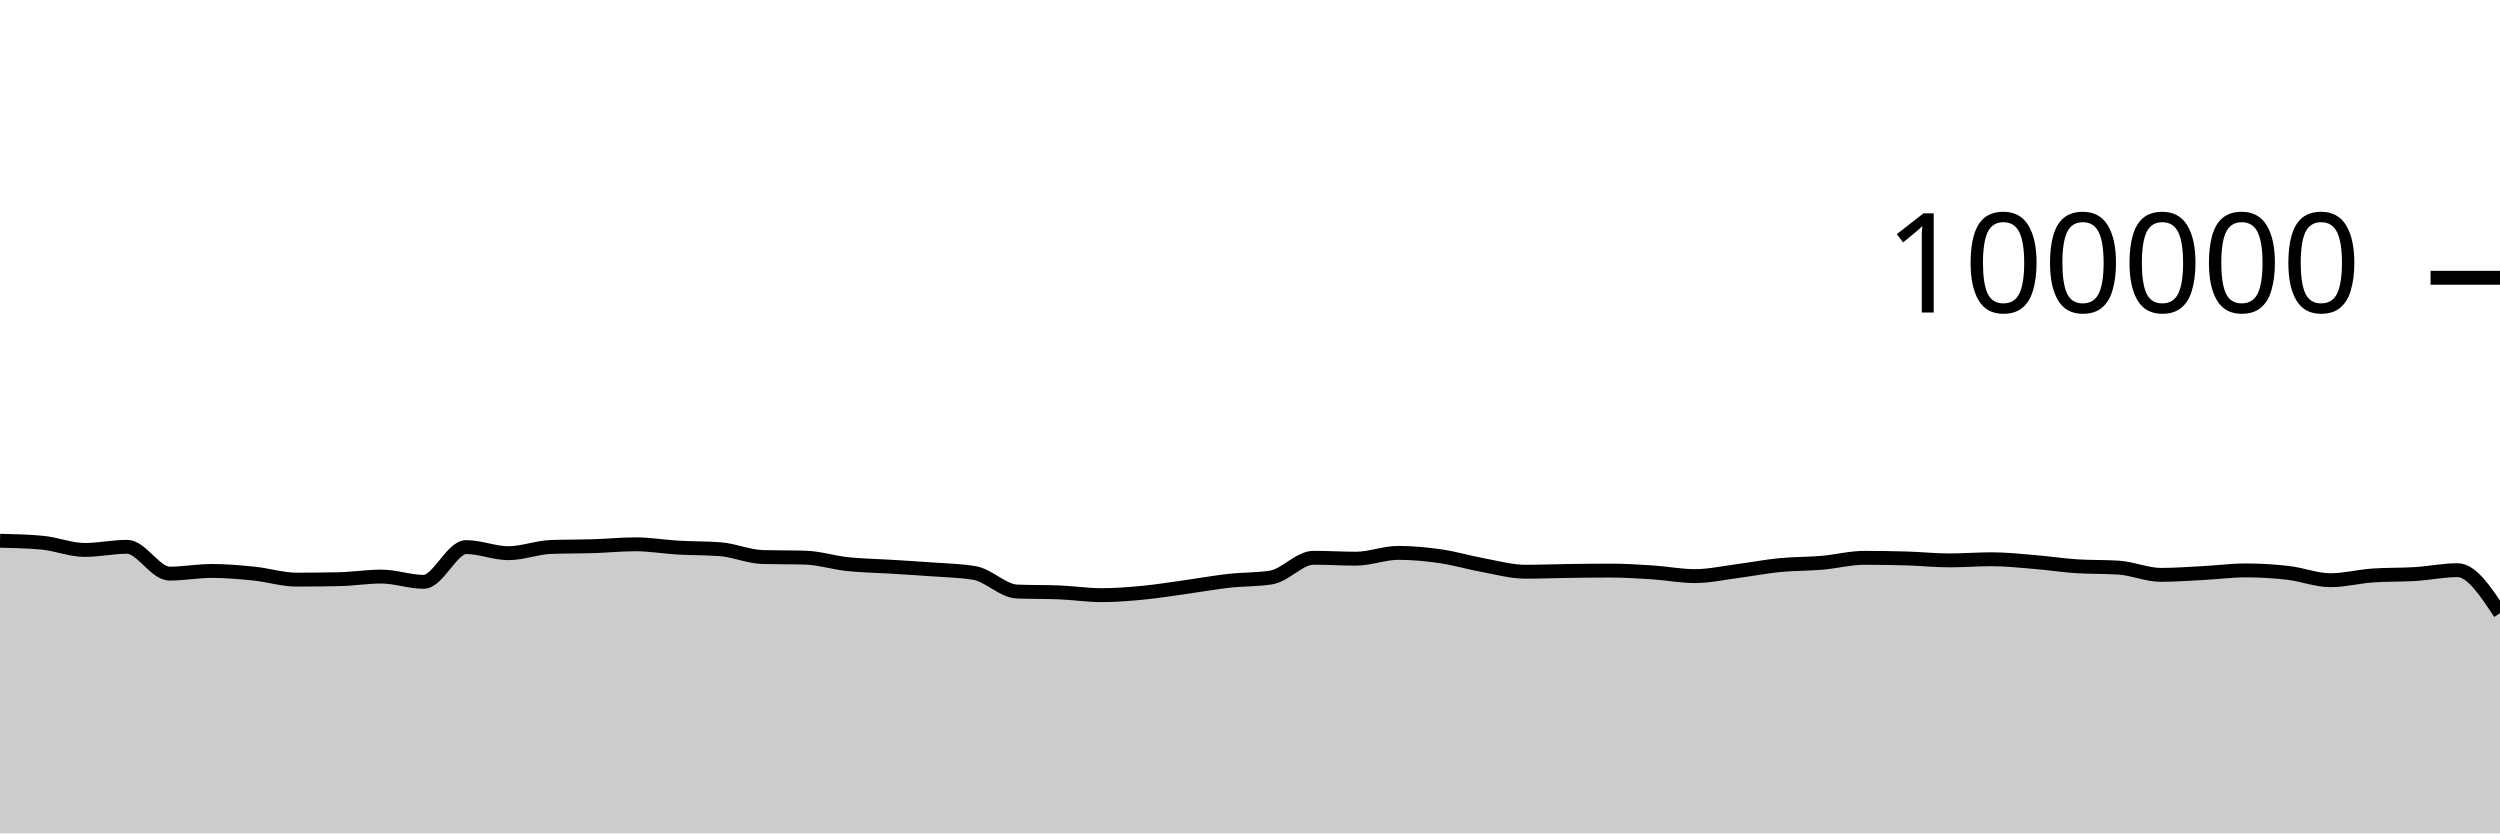
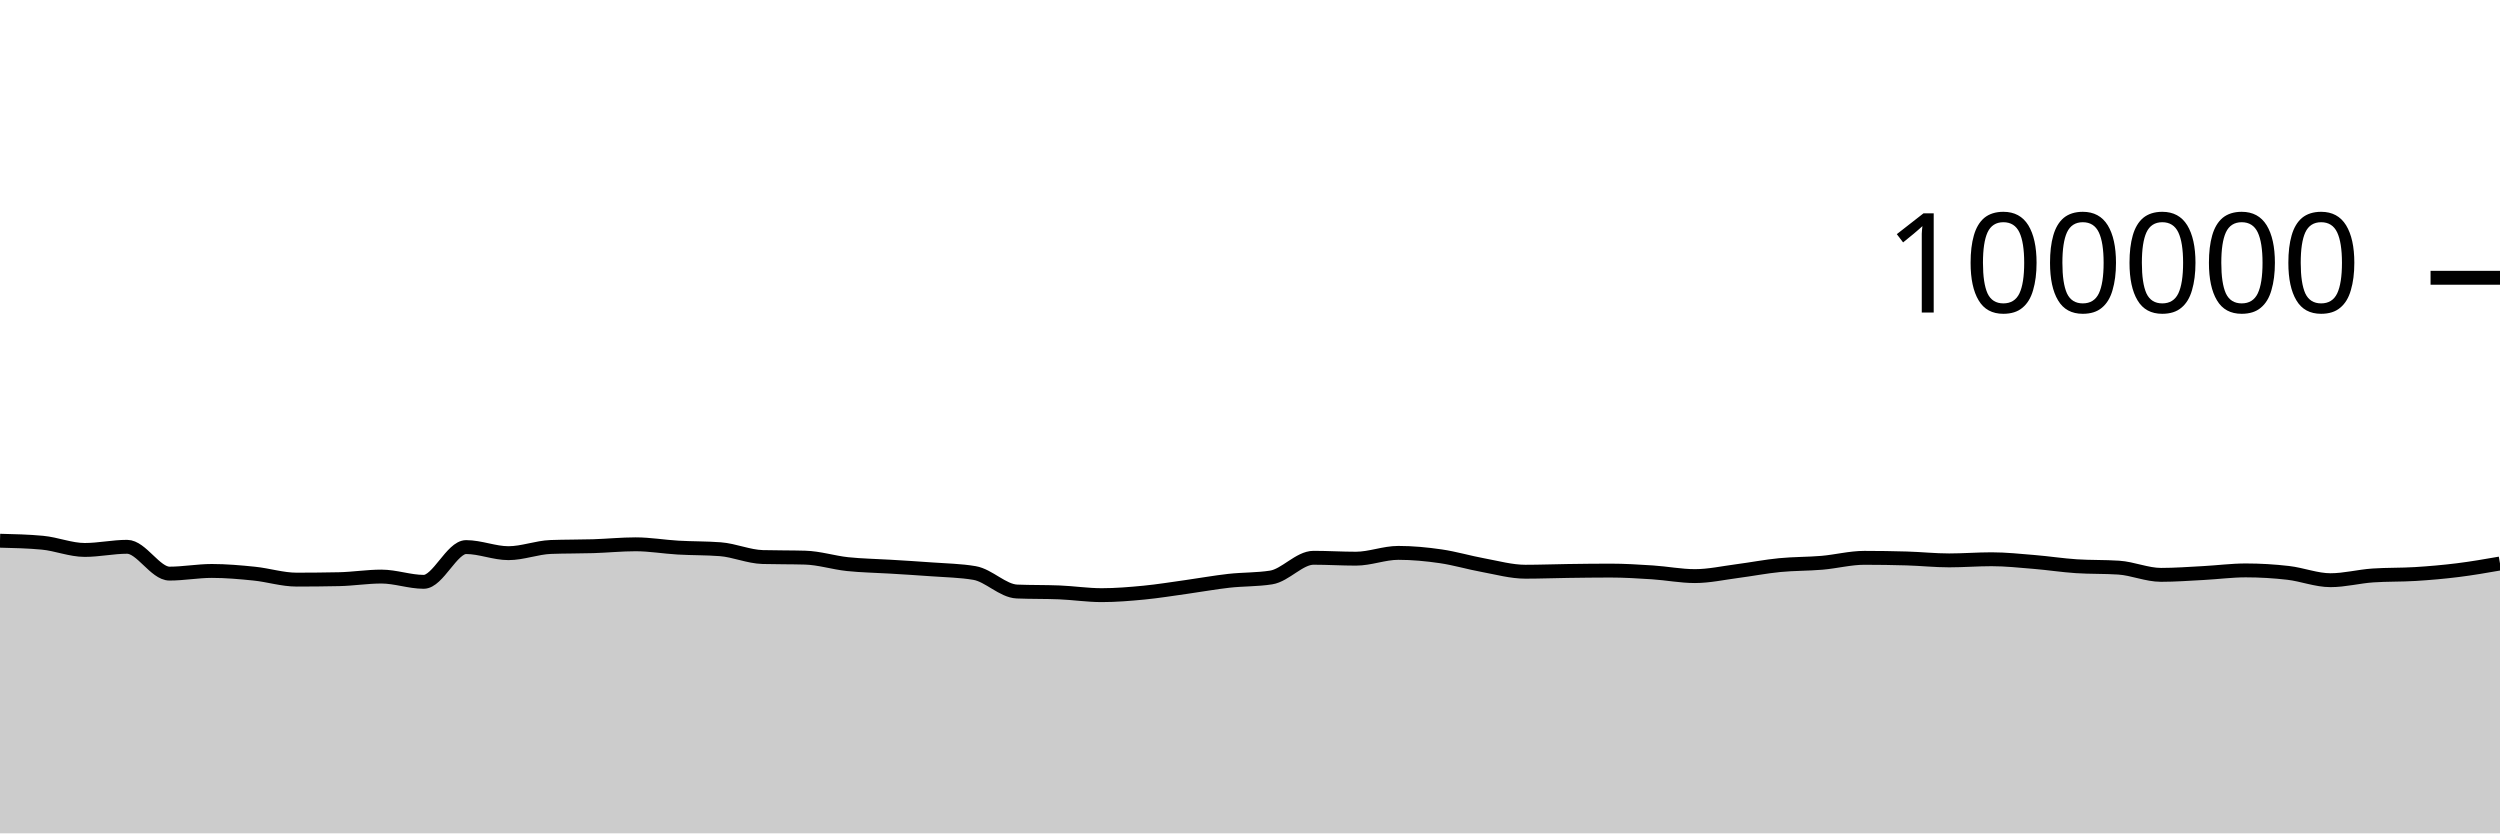
<svg xmlns="http://www.w3.org/2000/svg" viewBox="0 0 180 60">
  <g transform="translate(0,20)">
-     <path class="area" fill="rgba(0, 0, 0, 0.2)" d="M0,18.932C1.017,18.956,2.034,18.98,3.051,19.075C4.068,19.17,5.085,19.596,6.102,19.596C7.119,19.596,8.136,19.369,9.153,19.369C10.169,19.369,11.186,21.3,12.203,21.3C13.22,21.3,14.237,21.108,15.254,21.108C16.271,21.108,17.288,21.198,18.305,21.302C19.322,21.406,20.339,21.733,21.356,21.733C22.373,21.733,23.39,21.722,24.407,21.701C25.424,21.68,26.441,21.513,27.458,21.513C28.475,21.513,29.492,21.892,30.508,21.892C31.525,21.892,32.542,19.39,33.559,19.39C34.576,19.39,35.593,19.828,36.61,19.828C37.627,19.828,38.644,19.419,39.661,19.382C40.678,19.344,41.695,19.357,42.712,19.326C43.729,19.294,44.746,19.19,45.763,19.19C46.78,19.19,47.797,19.368,48.814,19.427C49.831,19.486,50.847,19.466,51.864,19.544C52.881,19.623,53.898,20.079,54.915,20.107C55.932,20.135,56.949,20.121,57.966,20.15C58.983,20.178,60,20.508,61.017,20.616C62.034,20.724,63.051,20.735,64.068,20.798C65.085,20.861,66.102,20.919,67.119,20.996C68.136,21.072,69.153,21.083,70.169,21.257C71.186,21.431,72.203,22.548,73.22,22.59C74.237,22.632,75.254,22.611,76.271,22.652C77.288,22.694,78.305,22.851,79.322,22.851C80.339,22.851,81.356,22.766,82.373,22.668C83.39,22.569,84.407,22.402,85.424,22.26C86.441,22.118,87.458,21.932,88.475,21.818C89.492,21.704,90.508,21.738,91.525,21.578C92.542,21.417,93.559,20.16,94.576,20.16C95.593,20.16,96.61,20.225,97.627,20.225C98.644,20.225,99.661,19.807,100.678,19.807C101.695,19.807,102.712,19.904,103.729,20.052C104.746,20.199,105.763,20.506,106.78,20.691C107.797,20.877,108.814,21.164,109.831,21.164C110.847,21.164,111.864,21.124,112.881,21.11C113.898,21.096,114.915,21.082,115.932,21.082C116.949,21.082,117.966,21.145,118.983,21.211C120,21.277,121.017,21.479,122.034,21.479C123.051,21.479,124.068,21.251,125.085,21.119C126.102,20.987,127.119,20.787,128.136,20.688C129.153,20.588,130.169,20.607,131.186,20.52C132.203,20.432,133.22,20.164,134.237,20.164C135.254,20.164,136.271,20.179,137.288,20.209C138.305,20.239,139.322,20.348,140.339,20.348C141.356,20.348,142.373,20.266,143.39,20.266C144.407,20.266,145.424,20.375,146.441,20.459C147.458,20.542,148.475,20.701,149.492,20.768C150.508,20.835,151.525,20.802,152.542,20.869C153.559,20.936,154.576,21.39,155.593,21.39C156.61,21.39,157.627,21.313,158.644,21.259C159.661,21.206,160.678,21.069,161.695,21.069C162.712,21.069,163.729,21.13,164.746,21.247C165.763,21.365,166.78,21.774,167.797,21.774C168.814,21.774,169.831,21.501,170.847,21.433C171.864,21.364,172.881,21.393,173.898,21.33C174.915,21.267,175.932,21.052,176.949,21.052C177.966,21.052,178.983,22.6,180,24.149L180,40C178.983,40,177.966,40,176.949,40C175.932,40,174.915,40,173.898,40C172.881,40,171.864,40,170.847,40C169.831,40,168.814,40,167.797,40C166.78,40,165.763,40,164.746,40C163.729,40,162.712,40,161.695,40C160.678,40,159.661,40,158.644,40C157.627,40,156.61,40,155.593,40C154.576,40,153.559,40,152.542,40C151.525,40,150.508,40,149.492,40C148.475,40,147.458,40,146.441,40C145.424,40,144.407,40,143.39,40C142.373,40,141.356,40,140.339,40C139.322,40,138.305,40,137.288,40C136.271,40,135.254,40,134.237,40C133.22,40,132.203,40,131.186,40C130.169,40,129.153,40,128.136,40C127.119,40,126.102,40,125.085,40C124.068,40,123.051,40,122.034,40C121.017,40,120,40,118.983,40C117.966,40,116.949,40,115.932,40C114.915,40,113.898,40,112.881,40C111.864,40,110.847,40,109.831,40C108.814,40,107.797,40,106.78,40C105.763,40,104.746,40,103.729,40C102.712,40,101.695,40,100.678,40C99.661,40,98.644,40,97.627,40C96.61,40,95.593,40,94.576,40C93.559,40,92.542,40,91.525,40C90.508,40,89.492,40,88.475,40C87.458,40,86.441,40,85.424,40C84.407,40,83.39,40,82.373,40C81.356,40,80.339,40,79.322,40C78.305,40,77.288,40,76.271,40C75.254,40,74.237,40,73.22,40C72.203,40,71.186,40,70.169,40C69.153,40,68.136,40,67.119,40C66.102,40,65.085,40,64.068,40C63.051,40,62.034,40,61.017,40C60,40,58.983,40,57.966,40C56.949,40,55.932,40,54.915,40C53.898,40,52.881,40,51.864,40C50.847,40,49.831,40,48.814,40C47.797,40,46.78,40,45.763,40C44.746,40,43.729,40,42.712,40C41.695,40,40.678,40,39.661,40C38.644,40,37.627,40,36.61,40C35.593,40,34.576,40,33.559,40C32.542,40,31.525,40,30.508,40C29.492,40,28.475,40,27.458,40C26.441,40,25.424,40,24.407,40C23.39,40,22.373,40,21.356,40C20.339,40,19.322,40,18.305,40C17.288,40,16.271,40,15.254,40C14.237,40,13.22,40,12.203,40C11.186,40,10.169,40,9.153,40C8.136,40,7.119,40,6.102,40C5.085,40,4.068,40,3.051,40C2.034,40,1.017,40,0,40Z" />
-     <path class="line" stroke="black" fill="none" d="M0,18.932C1.017,18.956,2.034,18.98,3.051,19.075C4.068,19.17,5.085,19.596,6.102,19.596C7.119,19.596,8.136,19.369,9.153,19.369C10.169,19.369,11.186,21.3,12.203,21.3C13.22,21.3,14.237,21.108,15.254,21.108C16.271,21.108,17.288,21.198,18.305,21.302C19.322,21.406,20.339,21.733,21.356,21.733C22.373,21.733,23.39,21.722,24.407,21.701C25.424,21.68,26.441,21.513,27.458,21.513C28.475,21.513,29.492,21.892,30.508,21.892C31.525,21.892,32.542,19.39,33.559,19.39C34.576,19.39,35.593,19.828,36.61,19.828C37.627,19.828,38.644,19.419,39.661,19.382C40.678,19.344,41.695,19.357,42.712,19.326C43.729,19.294,44.746,19.19,45.763,19.19C46.78,19.19,47.797,19.368,48.814,19.427C49.831,19.486,50.847,19.466,51.864,19.544C52.881,19.623,53.898,20.079,54.915,20.107C55.932,20.135,56.949,20.121,57.966,20.15C58.983,20.178,60,20.508,61.017,20.616C62.034,20.724,63.051,20.735,64.068,20.798C65.085,20.861,66.102,20.919,67.119,20.996C68.136,21.072,69.153,21.083,70.169,21.257C71.186,21.431,72.203,22.548,73.22,22.59C74.237,22.632,75.254,22.611,76.271,22.652C77.288,22.694,78.305,22.851,79.322,22.851C80.339,22.851,81.356,22.766,82.373,22.668C83.39,22.569,84.407,22.402,85.424,22.26C86.441,22.118,87.458,21.932,88.475,21.818C89.492,21.704,90.508,21.738,91.525,21.578C92.542,21.417,93.559,20.16,94.576,20.16C95.593,20.16,96.61,20.225,97.627,20.225C98.644,20.225,99.661,19.807,100.678,19.807C101.695,19.807,102.712,19.904,103.729,20.052C104.746,20.199,105.763,20.506,106.78,20.691C107.797,20.877,108.814,21.164,109.831,21.164C110.847,21.164,111.864,21.124,112.881,21.11C113.898,21.096,114.915,21.082,115.932,21.082C116.949,21.082,117.966,21.145,118.983,21.211C120,21.277,121.017,21.479,122.034,21.479C123.051,21.479,124.068,21.251,125.085,21.119C126.102,20.987,127.119,20.787,128.136,20.688C129.153,20.588,130.169,20.607,131.186,20.52C132.203,20.432,133.22,20.164,134.237,20.164C135.254,20.164,136.271,20.179,137.288,20.209C138.305,20.239,139.322,20.348,140.339,20.348C141.356,20.348,142.373,20.266,143.39,20.266C144.407,20.266,145.424,20.375,146.441,20.459C147.458,20.542,148.475,20.701,149.492,20.768C150.508,20.835,151.525,20.802,152.542,20.869C153.559,20.936,154.576,21.39,155.593,21.39C156.61,21.39,157.627,21.313,158.644,21.259C159.661,21.206,160.678,21.069,161.695,21.069C162.712,21.069,163.729,21.13,164.746,21.247C165.763,21.365,166.78,21.774,167.797,21.774C168.814,21.774,169.831,21.501,170.847,21.433C171.864,21.364,172.881,21.393,173.898,21.33C174.915,21.267,175.932,21.052,176.949,21.052C177.966,21.052,178.983,22.6,180,24.149" />
+     <path class="area" fill="rgba(0, 0, 0, 0.2)" d="M0,18.932C1.017,18.956,2.034,18.98,3.051,19.075C4.068,19.17,5.085,19.596,6.102,19.596C7.119,19.596,8.136,19.369,9.153,19.369C10.169,19.369,11.186,21.3,12.203,21.3C13.22,21.3,14.237,21.108,15.254,21.108C16.271,21.108,17.288,21.198,18.305,21.302C19.322,21.406,20.339,21.733,21.356,21.733C22.373,21.733,23.39,21.722,24.407,21.701C25.424,21.68,26.441,21.513,27.458,21.513C28.475,21.513,29.492,21.892,30.508,21.892C31.525,21.892,32.542,19.39,33.559,19.39C34.576,19.39,35.593,19.828,36.61,19.828C37.627,19.828,38.644,19.419,39.661,19.382C40.678,19.344,41.695,19.357,42.712,19.326C43.729,19.294,44.746,19.19,45.763,19.19C46.78,19.19,47.797,19.368,48.814,19.427C49.831,19.486,50.847,19.466,51.864,19.544C52.881,19.623,53.898,20.079,54.915,20.107C55.932,20.135,56.949,20.121,57.966,20.15C58.983,20.178,60,20.508,61.017,20.616C62.034,20.724,63.051,20.735,64.068,20.798C65.085,20.861,66.102,20.919,67.119,20.996C68.136,21.072,69.153,21.083,70.169,21.257C71.186,21.431,72.203,22.548,73.22,22.59C74.237,22.632,75.254,22.611,76.271,22.652C77.288,22.694,78.305,22.851,79.322,22.851C80.339,22.851,81.356,22.766,82.373,22.668C83.39,22.569,84.407,22.402,85.424,22.26C86.441,22.118,87.458,21.932,88.475,21.818C89.492,21.704,90.508,21.738,91.525,21.578C92.542,21.417,93.559,20.16,94.576,20.16C95.593,20.16,96.61,20.225,97.627,20.225C98.644,20.225,99.661,19.807,100.678,19.807C101.695,19.807,102.712,19.904,103.729,20.052C104.746,20.199,105.763,20.506,106.78,20.691C107.797,20.877,108.814,21.164,109.831,21.164C110.847,21.164,111.864,21.124,112.881,21.11C113.898,21.096,114.915,21.082,115.932,21.082C116.949,21.082,117.966,21.145,118.983,21.211C120,21.277,121.017,21.479,122.034,21.479C123.051,21.479,124.068,21.251,125.085,21.119C126.102,20.987,127.119,20.787,128.136,20.688C129.153,20.588,130.169,20.607,131.186,20.52C132.203,20.432,133.22,20.164,134.237,20.164C135.254,20.164,136.271,20.179,137.288,20.209C138.305,20.239,139.322,20.348,140.339,20.348C141.356,20.348,142.373,20.266,143.39,20.266C144.407,20.266,145.424,20.375,146.441,20.459C147.458,20.542,148.475,20.701,149.492,20.768C150.508,20.835,151.525,20.802,152.542,20.869C153.559,20.936,154.576,21.39,155.593,21.39C156.61,21.39,157.627,21.313,158.644,21.259C159.661,21.206,160.678,21.069,161.695,21.069C162.712,21.069,163.729,21.13,164.746,21.247C165.763,21.365,166.78,21.774,167.797,21.774C168.814,21.774,169.831,21.501,170.847,21.433C171.864,21.364,172.881,21.393,173.898,21.33C174.915,21.267,175.932,21.178,176.949,21.052C177.966,20.926,178.983,20.749,180,20.572L180,40C178.983,40,177.966,40,176.949,40C175.932,40,174.915,40,173.898,40C172.881,40,171.864,40,170.847,40C169.831,40,168.814,40,167.797,40C166.78,40,165.763,40,164.746,40C163.729,40,162.712,40,161.695,40C160.678,40,159.661,40,158.644,40C157.627,40,156.61,40,155.593,40C154.576,40,153.559,40,152.542,40C151.525,40,150.508,40,149.492,40C148.475,40,147.458,40,146.441,40C145.424,40,144.407,40,143.39,40C142.373,40,141.356,40,140.339,40C139.322,40,138.305,40,137.288,40C136.271,40,135.254,40,134.237,40C133.22,40,132.203,40,131.186,40C130.169,40,129.153,40,128.136,40C127.119,40,126.102,40,125.085,40C124.068,40,123.051,40,122.034,40C121.017,40,120,40,118.983,40C117.966,40,116.949,40,115.932,40C114.915,40,113.898,40,112.881,40C111.864,40,110.847,40,109.831,40C108.814,40,107.797,40,106.78,40C105.763,40,104.746,40,103.729,40C102.712,40,101.695,40,100.678,40C99.661,40,98.644,40,97.627,40C96.61,40,95.593,40,94.576,40C93.559,40,92.542,40,91.525,40C90.508,40,89.492,40,88.475,40C87.458,40,86.441,40,85.424,40C84.407,40,83.39,40,82.373,40C81.356,40,80.339,40,79.322,40C78.305,40,77.288,40,76.271,40C75.254,40,74.237,40,73.22,40C72.203,40,71.186,40,70.169,40C69.153,40,68.136,40,67.119,40C66.102,40,65.085,40,64.068,40C63.051,40,62.034,40,61.017,40C60,40,58.983,40,57.966,40C56.949,40,55.932,40,54.915,40C53.898,40,52.881,40,51.864,40C50.847,40,49.831,40,48.814,40C47.797,40,46.78,40,45.763,40C44.746,40,43.729,40,42.712,40C41.695,40,40.678,40,39.661,40C38.644,40,37.627,40,36.61,40C35.593,40,34.576,40,33.559,40C32.542,40,31.525,40,30.508,40C29.492,40,28.475,40,27.458,40C26.441,40,25.424,40,24.407,40C23.39,40,22.373,40,21.356,40C20.339,40,19.322,40,18.305,40C17.288,40,16.271,40,15.254,40C14.237,40,13.22,40,12.203,40C11.186,40,10.169,40,9.153,40C8.136,40,7.119,40,6.102,40C5.085,40,4.068,40,3.051,40C2.034,40,1.017,40,0,40Z" />
+     <path class="line" stroke="black" fill="none" d="M0,18.932C1.017,18.956,2.034,18.98,3.051,19.075C4.068,19.17,5.085,19.596,6.102,19.596C7.119,19.596,8.136,19.369,9.153,19.369C10.169,19.369,11.186,21.3,12.203,21.3C13.22,21.3,14.237,21.108,15.254,21.108C16.271,21.108,17.288,21.198,18.305,21.302C19.322,21.406,20.339,21.733,21.356,21.733C22.373,21.733,23.39,21.722,24.407,21.701C25.424,21.68,26.441,21.513,27.458,21.513C28.475,21.513,29.492,21.892,30.508,21.892C31.525,21.892,32.542,19.39,33.559,19.39C34.576,19.39,35.593,19.828,36.61,19.828C37.627,19.828,38.644,19.419,39.661,19.382C40.678,19.344,41.695,19.357,42.712,19.326C43.729,19.294,44.746,19.19,45.763,19.19C46.78,19.19,47.797,19.368,48.814,19.427C49.831,19.486,50.847,19.466,51.864,19.544C52.881,19.623,53.898,20.079,54.915,20.107C55.932,20.135,56.949,20.121,57.966,20.15C58.983,20.178,60,20.508,61.017,20.616C62.034,20.724,63.051,20.735,64.068,20.798C65.085,20.861,66.102,20.919,67.119,20.996C68.136,21.072,69.153,21.083,70.169,21.257C71.186,21.431,72.203,22.548,73.22,22.59C74.237,22.632,75.254,22.611,76.271,22.652C77.288,22.694,78.305,22.851,79.322,22.851C80.339,22.851,81.356,22.766,82.373,22.668C83.39,22.569,84.407,22.402,85.424,22.26C86.441,22.118,87.458,21.932,88.475,21.818C89.492,21.704,90.508,21.738,91.525,21.578C92.542,21.417,93.559,20.16,94.576,20.16C95.593,20.16,96.61,20.225,97.627,20.225C98.644,20.225,99.661,19.807,100.678,19.807C101.695,19.807,102.712,19.904,103.729,20.052C104.746,20.199,105.763,20.506,106.78,20.691C107.797,20.877,108.814,21.164,109.831,21.164C110.847,21.164,111.864,21.124,112.881,21.11C113.898,21.096,114.915,21.082,115.932,21.082C116.949,21.082,117.966,21.145,118.983,21.211C120,21.277,121.017,21.479,122.034,21.479C123.051,21.479,124.068,21.251,125.085,21.119C126.102,20.987,127.119,20.787,128.136,20.688C129.153,20.588,130.169,20.607,131.186,20.52C132.203,20.432,133.22,20.164,134.237,20.164C135.254,20.164,136.271,20.179,137.288,20.209C138.305,20.239,139.322,20.348,140.339,20.348C141.356,20.348,142.373,20.266,143.39,20.266C144.407,20.266,145.424,20.375,146.441,20.459C147.458,20.542,148.475,20.701,149.492,20.768C150.508,20.835,151.525,20.802,152.542,20.869C153.559,20.936,154.576,21.39,155.593,21.39C156.61,21.39,157.627,21.313,158.644,21.259C159.661,21.206,160.678,21.069,161.695,21.069C162.712,21.069,163.729,21.13,164.746,21.247C165.763,21.365,166.78,21.774,167.797,21.774C168.814,21.774,169.831,21.501,170.847,21.433C171.864,21.364,172.881,21.393,173.898,21.33C174.915,21.267,175.932,21.178,176.949,21.052C177.966,20.926,178.983,20.749,180,20.572" />
    <path class="axis-ceiling" stroke-width="1" stroke="black" fill="none" d="M175,0L180,0" />
    <text class="axis-ceiling-label" font-family="sans-serif" text-anchor="end" font-size="10px" x="170" y="2.5">100000</text>
  </g>
</svg>
